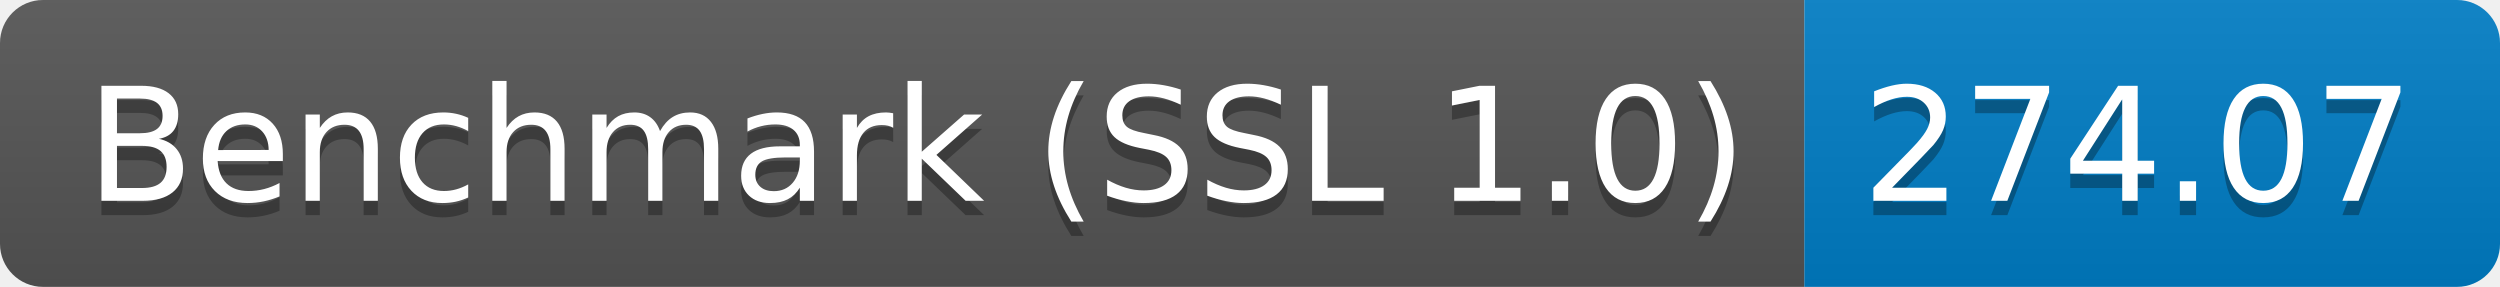
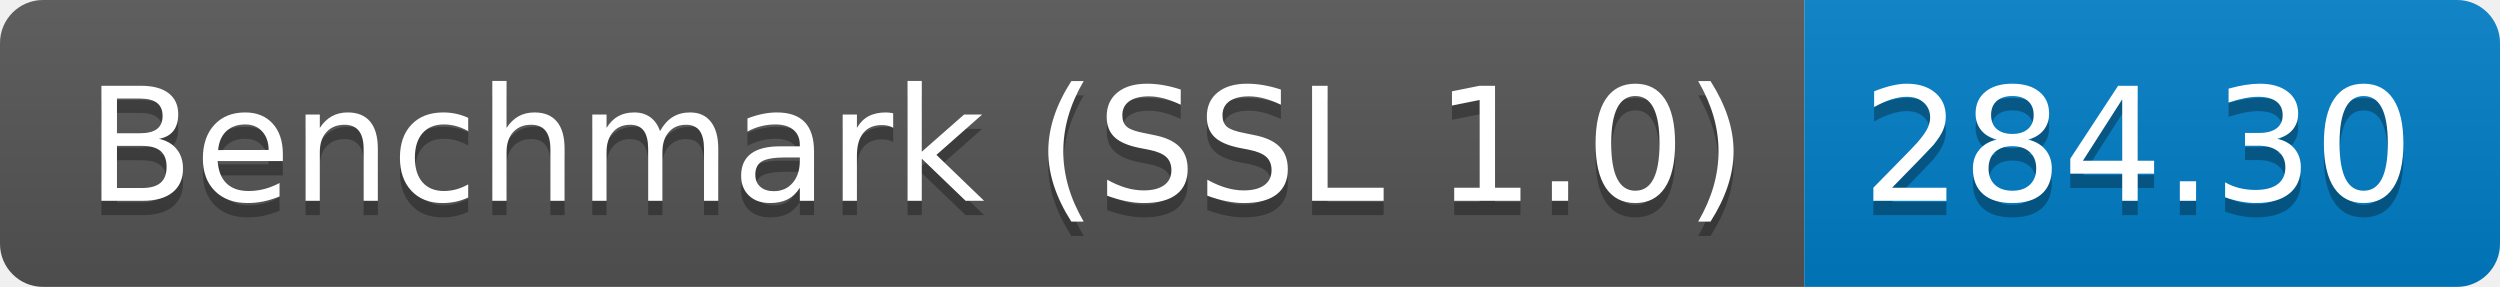
<svg xmlns="http://www.w3.org/2000/svg" height="20" width="174.3">
  <linearGradient id="smooth" x2="0" y2="100%">
    <stop offset="0" stop-color="#bbb" stop-opacity=".1" />
    <stop offset="1" stop-opacity=".1" />
  </linearGradient>
  <clipPath id="round">
    <rect fill="#fff" height="20" rx="3" width="174.3" />
  </clipPath>
  <g clip-path="url(#round)">
    <rect fill="#555" height="20" width="125.8" />
    <rect fill="#007ec6" height="20" width="48.5" x="125.8" />
    <rect fill="url(#smooth)" height="20" width="174.3" />
  </g>
  <g fill="#fff" font-family="DejaVu Sans,Verdana,Geneva,sans-serif" font-size="110" text-anchor="middle">
    <text fill="#010101" fill-opacity=".3" lengthAdjust="spacing" textLength="1158.0" transform="scale(0.1)" x="639.0" y="150">Benchmark (SSL 1.0)</text>
    <text lengthAdjust="spacing" textLength="1158.0" transform="scale(0.1)" x="639.0" y="140">Benchmark (SSL 1.0)</text>
-     <text fill="#010101" fill-opacity=".3" lengthAdjust="spacing" textLength="385.0" transform="scale(0.1)" x="1490.5" y="150">274.07</text>
-     <text lengthAdjust="spacing" textLength="385.0" transform="scale(0.1)" x="1490.5" y="140">274.07</text>
+     <text fill="#010101" fill-opacity=".3" lengthAdjust="spacing" textLength="385.0" transform="scale(0.1)" x="1490.5" y="150">284.30</text>
+     <text lengthAdjust="spacing" textLength="385.0" transform="scale(0.1)" x="1490.5" y="140">284.30</text>
  </g>
</svg>
